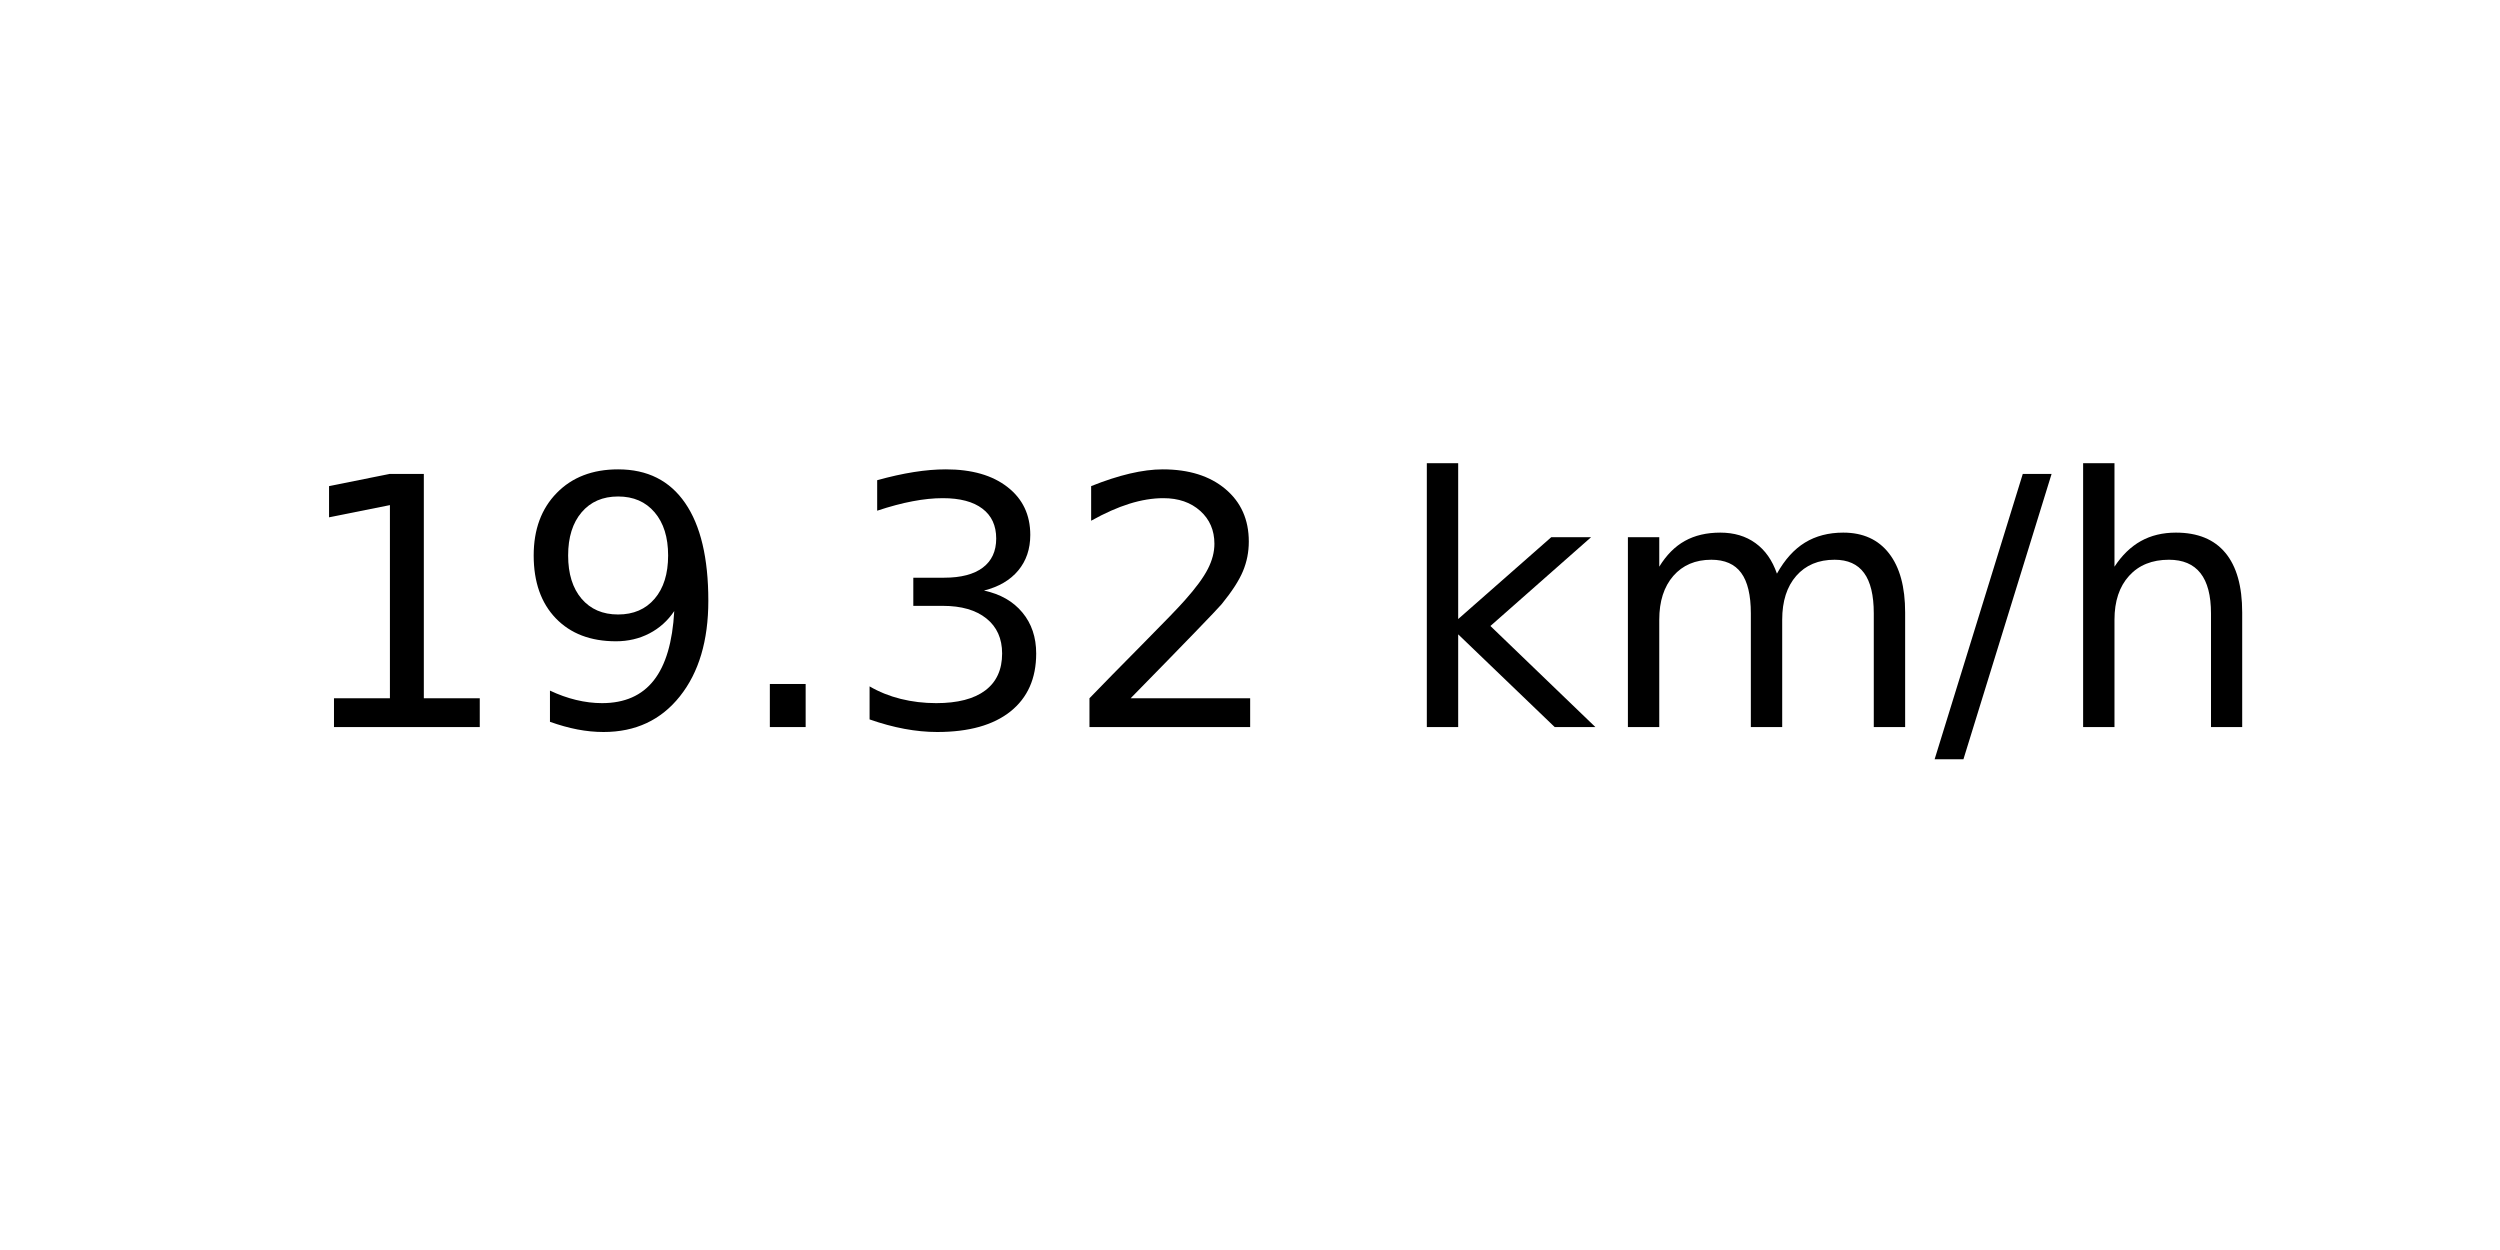
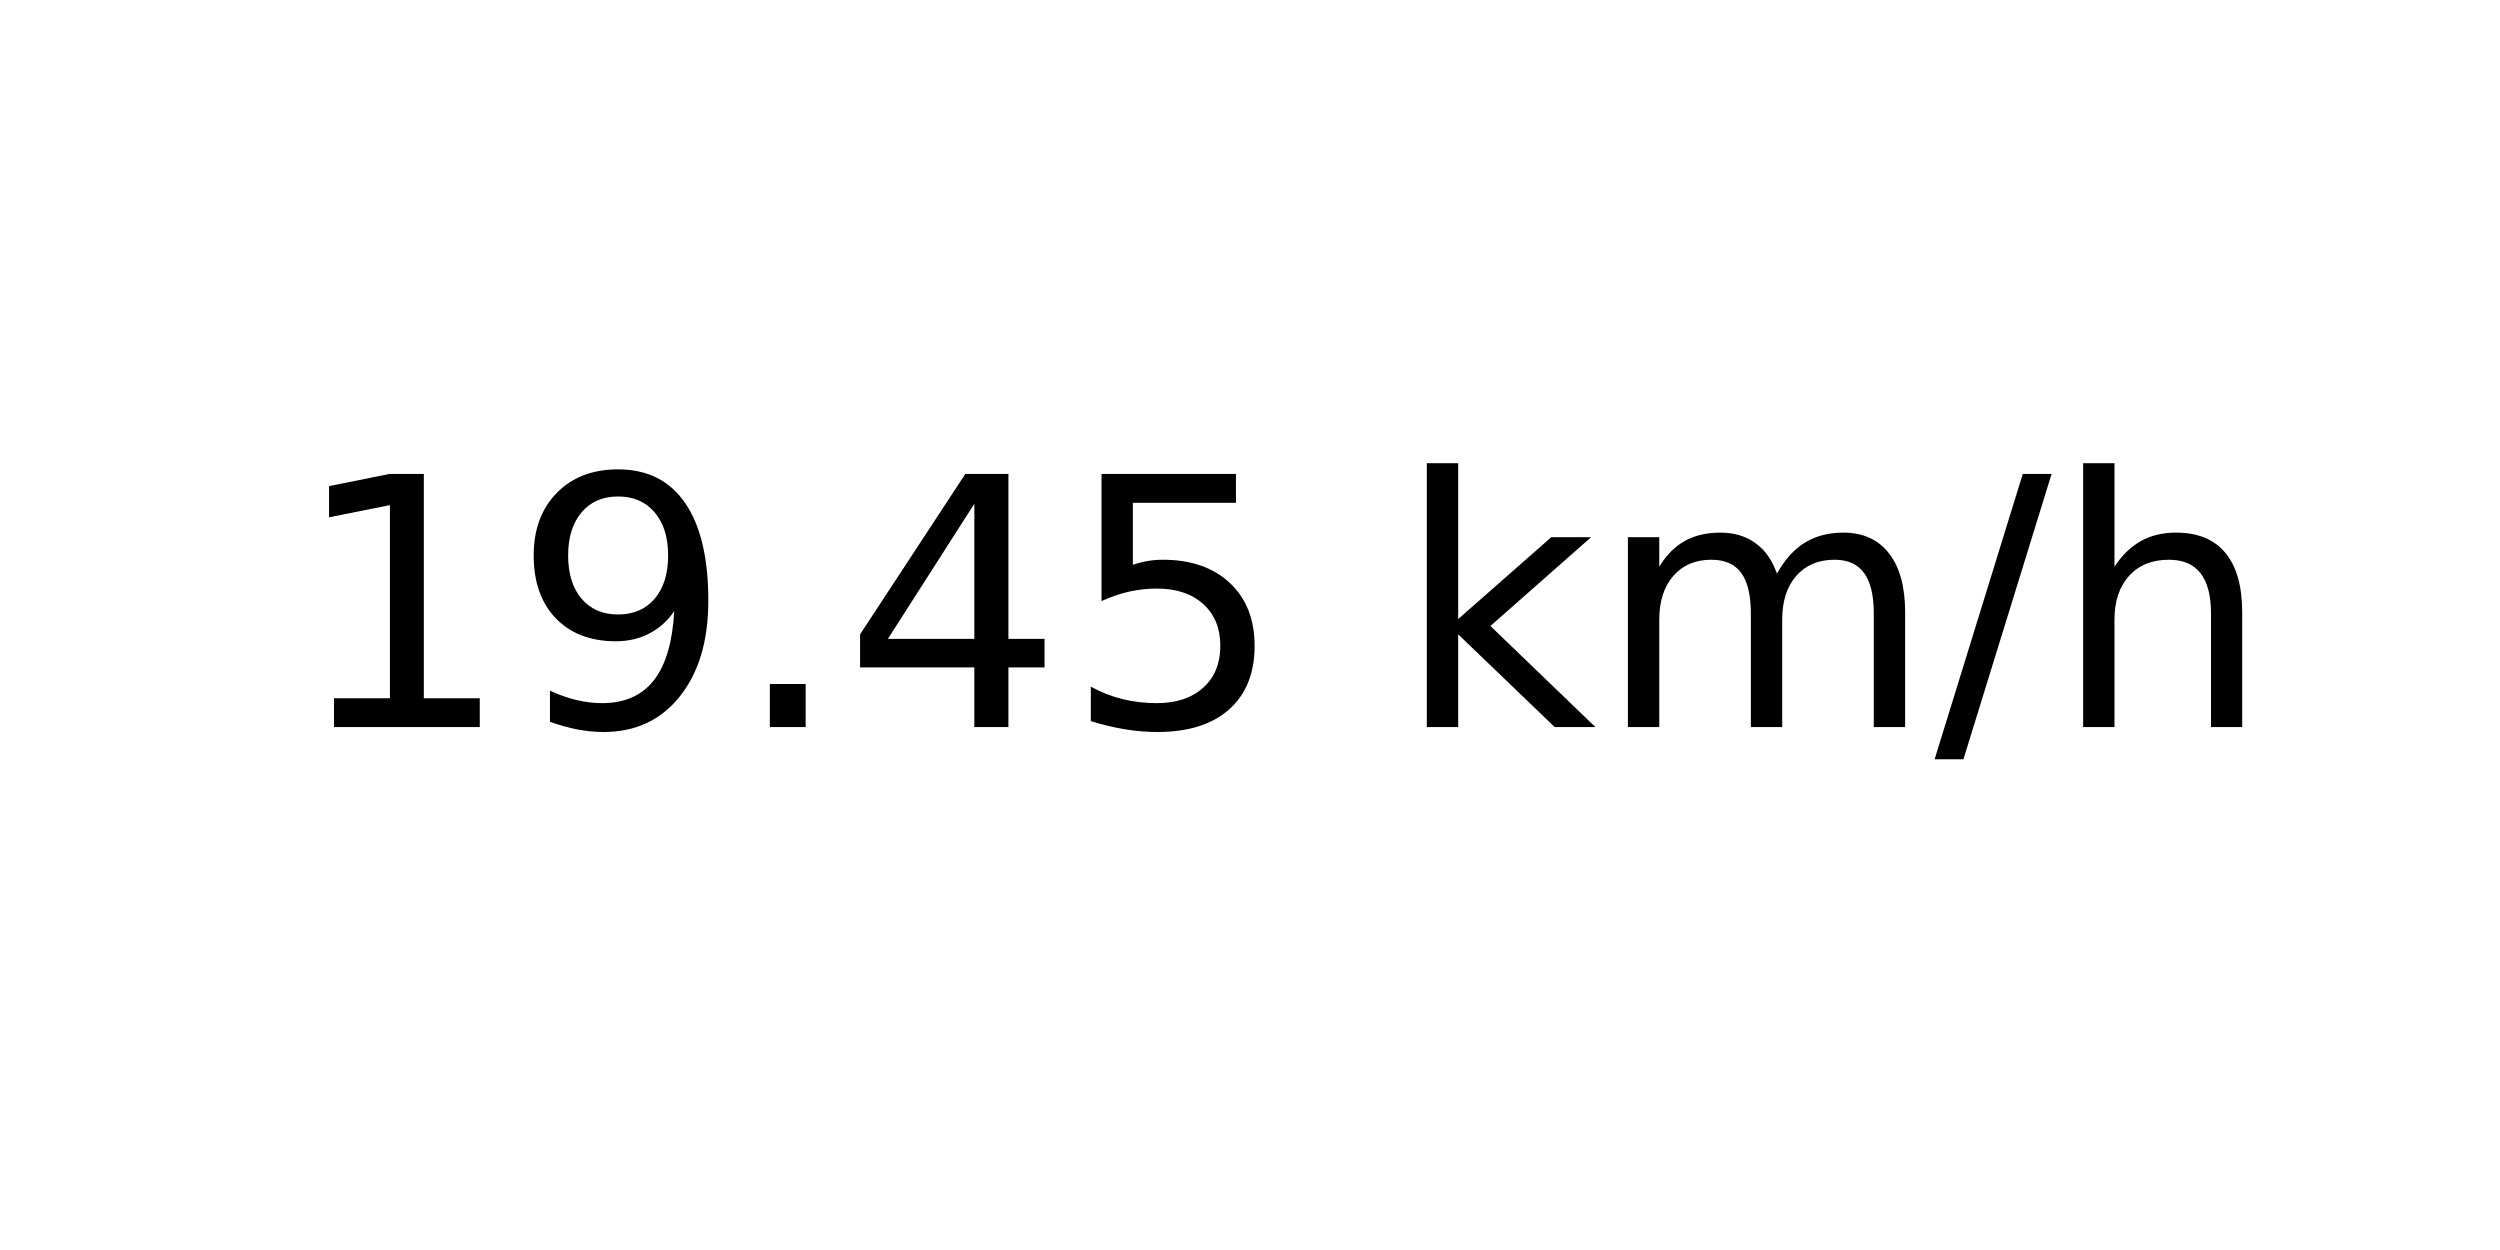
<svg xmlns="http://www.w3.org/2000/svg" xmlns:xlink="http://www.w3.org/1999/xlink" width="72pt" height="36pt" viewBox="0 0 72 36" version="1.1">
  <defs>
    <style type="text/css">*{stroke-linejoin: round; stroke-linecap: butt}</style>
  </defs>
  <g id="figure_1">
    <g id="axes_1">
      <g id="text_1">
        <g transform="translate(8.378125 20.93937) scale(0.1 -0.1)">
          <defs>
            <path id="DejaVuSans-31" d="M 794 531  L 1825 531  L 1825 4091  L 703 3866  L 703 4441  L 1819 4666  L 2450 4666  L 2450 531  L 3481 531  L 3481 0  L 794 0  L 794 531  z " transform="scale(0.015625)" />
            <path id="DejaVuSans-39" d="M 703 97  L 703 672  Q 941 559 1184 500  Q 1428 441 1663 441  Q 2288 441 2617 861  Q 2947 1281 2994 2138  Q 2813 1869 2534 1725  Q 2256 1581 1919 1581  Q 1219 1581 811 2004  Q 403 2428 403 3163  Q 403 3881 828 4315  Q 1253 4750 1959 4750  Q 2769 4750 3195 4129  Q 3622 3509 3622 2328  Q 3622 1225 3098 567  Q 2575 -91 1691 -91  Q 1453 -91 1209 -44  Q 966 3 703 97  z M 1959 2075  Q 2384 2075 2632 2365  Q 2881 2656 2881 3163  Q 2881 3666 2632 3958  Q 2384 4250 1959 4250  Q 1534 4250 1286 3958  Q 1038 3666 1038 3163  Q 1038 2656 1286 2365  Q 1534 2075 1959 2075  z " transform="scale(0.015625)" />
            <path id="DejaVuSans-2e" d="M 684 794  L 1344 794  L 1344 0  L 684 0  L 684 794  z " transform="scale(0.015625)" />
-             <path id="DejaVuSans-33" d="M 2597 2516  Q 3050 2419 3304 2112  Q 3559 1806 3559 1356  Q 3559 666 3084 287  Q 2609 -91 1734 -91  Q 1441 -91 1130 -33  Q 819 25 488 141  L 488 750  Q 750 597 1062 519  Q 1375 441 1716 441  Q 2309 441 2620 675  Q 2931 909 2931 1356  Q 2931 1769 2642 2001  Q 2353 2234 1838 2234  L 1294 2234  L 1294 2753  L 1863 2753  Q 2328 2753 2575 2939  Q 2822 3125 2822 3475  Q 2822 3834 2567 4026  Q 2313 4219 1838 4219  Q 1578 4219 1281 4162  Q 984 4106 628 3988  L 628 4550  Q 988 4650 1302 4700  Q 1616 4750 1894 4750  Q 2613 4750 3031 4423  Q 3450 4097 3450 3541  Q 3450 3153 3228 2886  Q 3006 2619 2597 2516  z " transform="scale(0.015625)" />
-             <path id="DejaVuSans-32" d="M 1228 531  L 3431 531  L 3431 0  L 469 0  L 469 531  Q 828 903 1448 1529  Q 2069 2156 2228 2338  Q 2531 2678 2651 2914  Q 2772 3150 2772 3378  Q 2772 3750 2511 3984  Q 2250 4219 1831 4219  Q 1534 4219 1204 4116  Q 875 4013 500 3803  L 500 4441  Q 881 4594 1212 4672  Q 1544 4750 1819 4750  Q 2544 4750 2975 4387  Q 3406 4025 3406 3419  Q 3406 3131 3298 2873  Q 3191 2616 2906 2266  Q 2828 2175 2409 1742  Q 1991 1309 1228 531  z " transform="scale(0.015625)" />
+             <path id="DejaVuSans-34" d="M 2419 4116  L 825 1625  L 2419 1625  L 2419 4116  z M 2253 4666  L 3047 4666  L 3047 1625  L 3713 1625  L 3713 1100  L 3047 1100  L 3047 0  L 2419 0  L 2419 1100  L 313 1100  L 313 1709  L 2253 4666  z " transform="scale(0.015625)" />
+             <path id="DejaVuSans-35" d="M 691 4666  L 3169 4666  L 3169 4134  L 1269 4134  L 1269 2991  Q 1406 3038 1543 3061  Q 1681 3084 1819 3084  Q 2600 3084 3056 2656  Q 3513 2228 3513 1497  Q 3513 744 3044 326  Q 2575 -91 1722 -91  Q 1428 -91 1123 -41  Q 819 9 494 109  L 494 744  Q 775 591 1075 516  Q 1375 441 1709 441  Q 2250 441 2565 725  Q 2881 1009 2881 1497  Q 2881 1984 2565 2268  Q 2250 2553 1709 2553  Q 1456 2553 1204 2497  Q 953 2441 691 2322  L 691 4666  z " transform="scale(0.015625)" />
            <path id="DejaVuSans-20" transform="scale(0.015625)" />
            <path id="DejaVuSans-6b" d="M 581 4863  L 1159 4863  L 1159 1991  L 2875 3500  L 3609 3500  L 1753 1863  L 3688 0  L 2938 0  L 1159 1709  L 1159 0  L 581 0  L 581 4863  z " transform="scale(0.015625)" />
            <path id="DejaVuSans-6d" d="M 3328 2828  Q 3544 3216 3844 3400  Q 4144 3584 4550 3584  Q 5097 3584 5394 3201  Q 5691 2819 5691 2113  L 5691 0  L 5113 0  L 5113 2094  Q 5113 2597 4934 2840  Q 4756 3084 4391 3084  Q 3944 3084 3684 2787  Q 3425 2491 3425 1978  L 3425 0  L 2847 0  L 2847 2094  Q 2847 2600 2669 2842  Q 2491 3084 2119 3084  Q 1678 3084 1418 2786  Q 1159 2488 1159 1978  L 1159 0  L 581 0  L 581 3500  L 1159 3500  L 1159 2956  Q 1356 3278 1631 3431  Q 1906 3584 2284 3584  Q 2666 3584 2933 3390  Q 3200 3197 3328 2828  z " transform="scale(0.015625)" />
            <path id="DejaVuSans-2f" d="M 1625 4666  L 2156 4666  L 531 -594  L 0 -594  L 1625 4666  z " transform="scale(0.015625)" />
            <path id="DejaVuSans-68" d="M 3513 2113  L 3513 0  L 2938 0  L 2938 2094  Q 2938 2591 2744 2837  Q 2550 3084 2163 3084  Q 1697 3084 1428 2787  Q 1159 2491 1159 1978  L 1159 0  L 581 0  L 581 4863  L 1159 4863  L 1159 2956  Q 1366 3272 1645 3428  Q 1925 3584 2291 3584  Q 2894 3584 3203 3211  Q 3513 2838 3513 2113  z " transform="scale(0.015625)" />
          </defs>
          <use xlink:href="#DejaVuSans-31" />
          <use xlink:href="#DejaVuSans-39" x="63.623" />
          <use xlink:href="#DejaVuSans-2e" x="127.246" />
-           <use xlink:href="#DejaVuSans-33" x="159.033" />
-           <use xlink:href="#DejaVuSans-32" x="222.656" />
+           <use xlink:href="#DejaVuSans-34" x="159.033" />
+           <use xlink:href="#DejaVuSans-35" x="222.656" />
          <use xlink:href="#DejaVuSans-20" x="286.279" />
          <use xlink:href="#DejaVuSans-6b" x="318.066" />
          <use xlink:href="#DejaVuSans-6d" x="375.977" />
          <use xlink:href="#DejaVuSans-2f" x="473.389" />
          <use xlink:href="#DejaVuSans-68" x="507.08" />
        </g>
      </g>
    </g>
  </g>
</svg>
